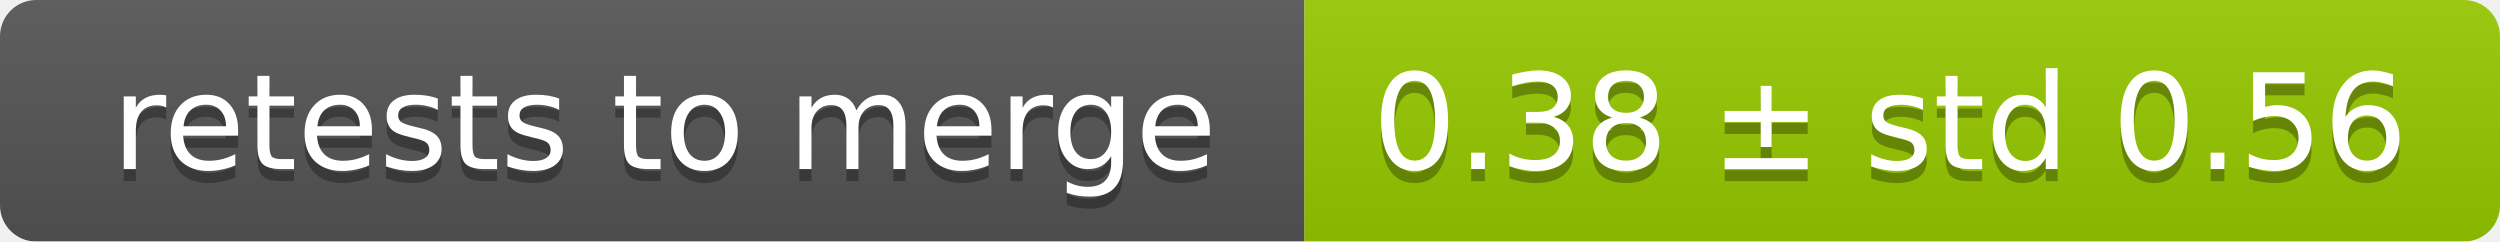
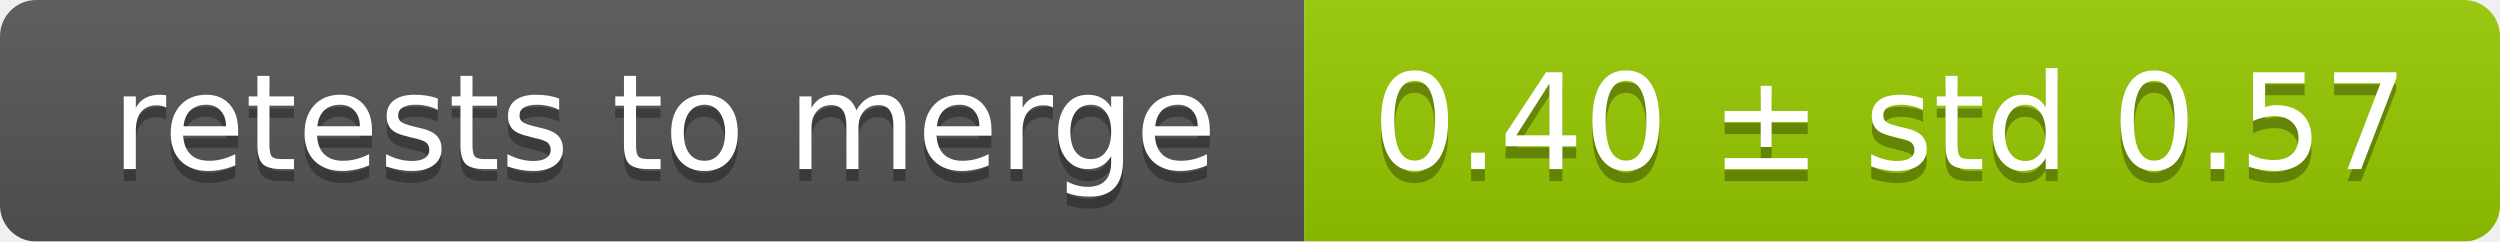
<svg xmlns="http://www.w3.org/2000/svg" width="207" height="20">
  <linearGradient id="smooth" x2="0" y2="100%">
    <stop offset="0" stop-color="#bbb" stop-opacity=".1" />
    <stop offset="1" stop-opacity=".1" />
  </linearGradient>
  <mask id="round">
    <rect width="207" height="20" rx="3" fill="#fff" />
  </mask>
  <g mask="url(#round)">
    <rect width="108" height="20" fill="#555" />
    <rect x="108" width="99" height="20" fill="#97ca00" />
    <rect width="207" height="20" fill="url(#smooth)" />
  </g>
  <g fill="#fff" text-anchor="middle" font-family="DejaVu Sans,Verdana,Geneva,sans-serif" font-size="11">
    <text x="55" y="15" fill="#010101" fill-opacity=".3">retests to merge</text>
    <text x="55" y="14">retests to merge</text>
-     <text x="156.5" y="15" fill="#010101" fill-opacity=".3">0.38 ± std 0.56</text>
-     <text x="156.5" y="14">0.38 ± std 0.56</text>
+     <text x="156.5" y="15" fill="#010101" fill-opacity=".3">0.40 ± std 0.57</text>
+     <text x="156.5" y="14">0.40 ± std 0.57</text>
  </g>
</svg>
